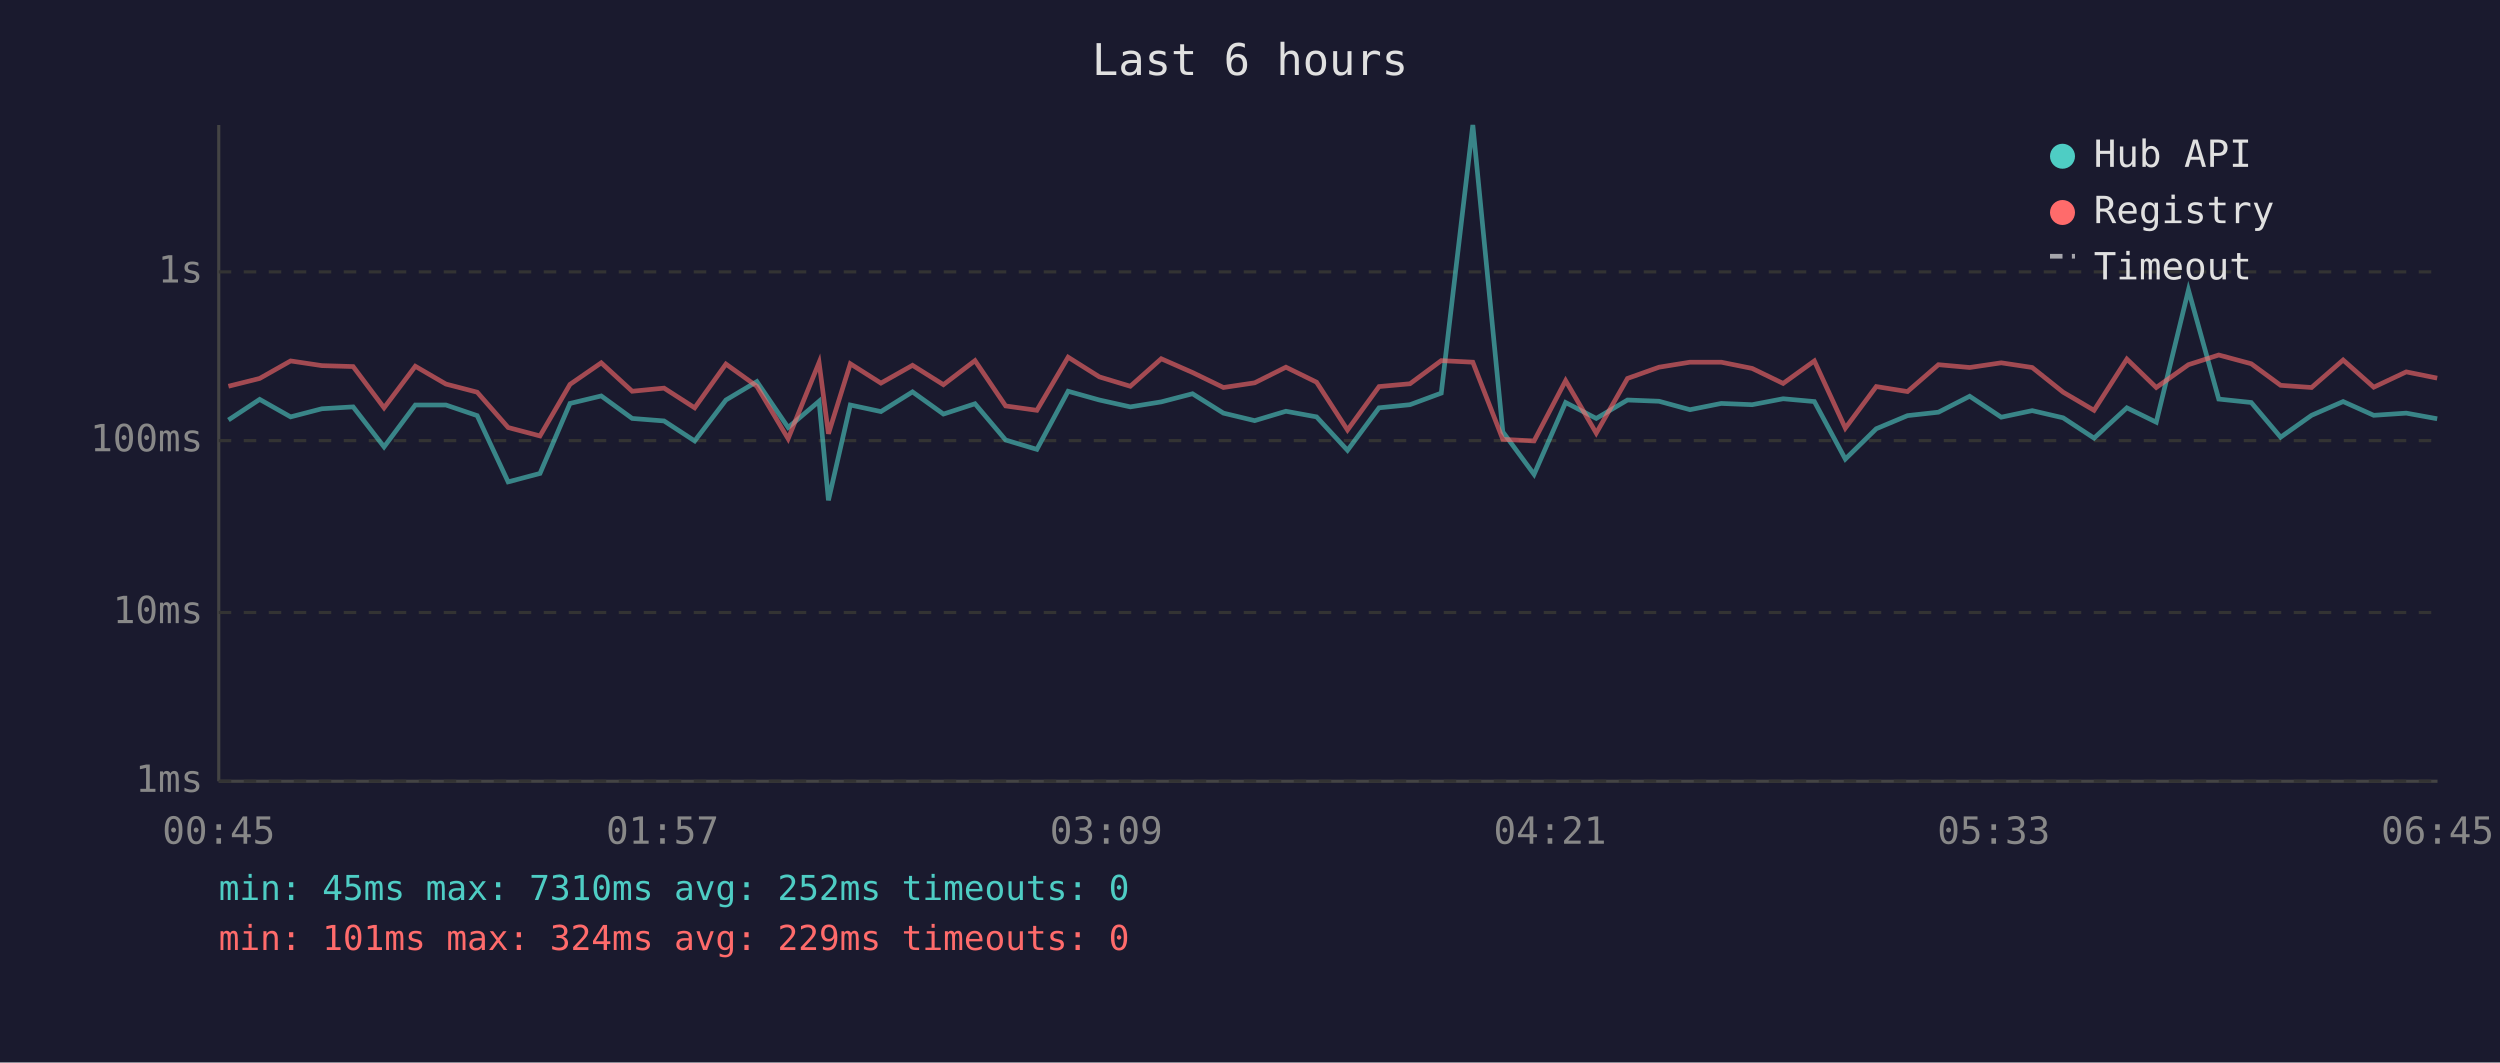
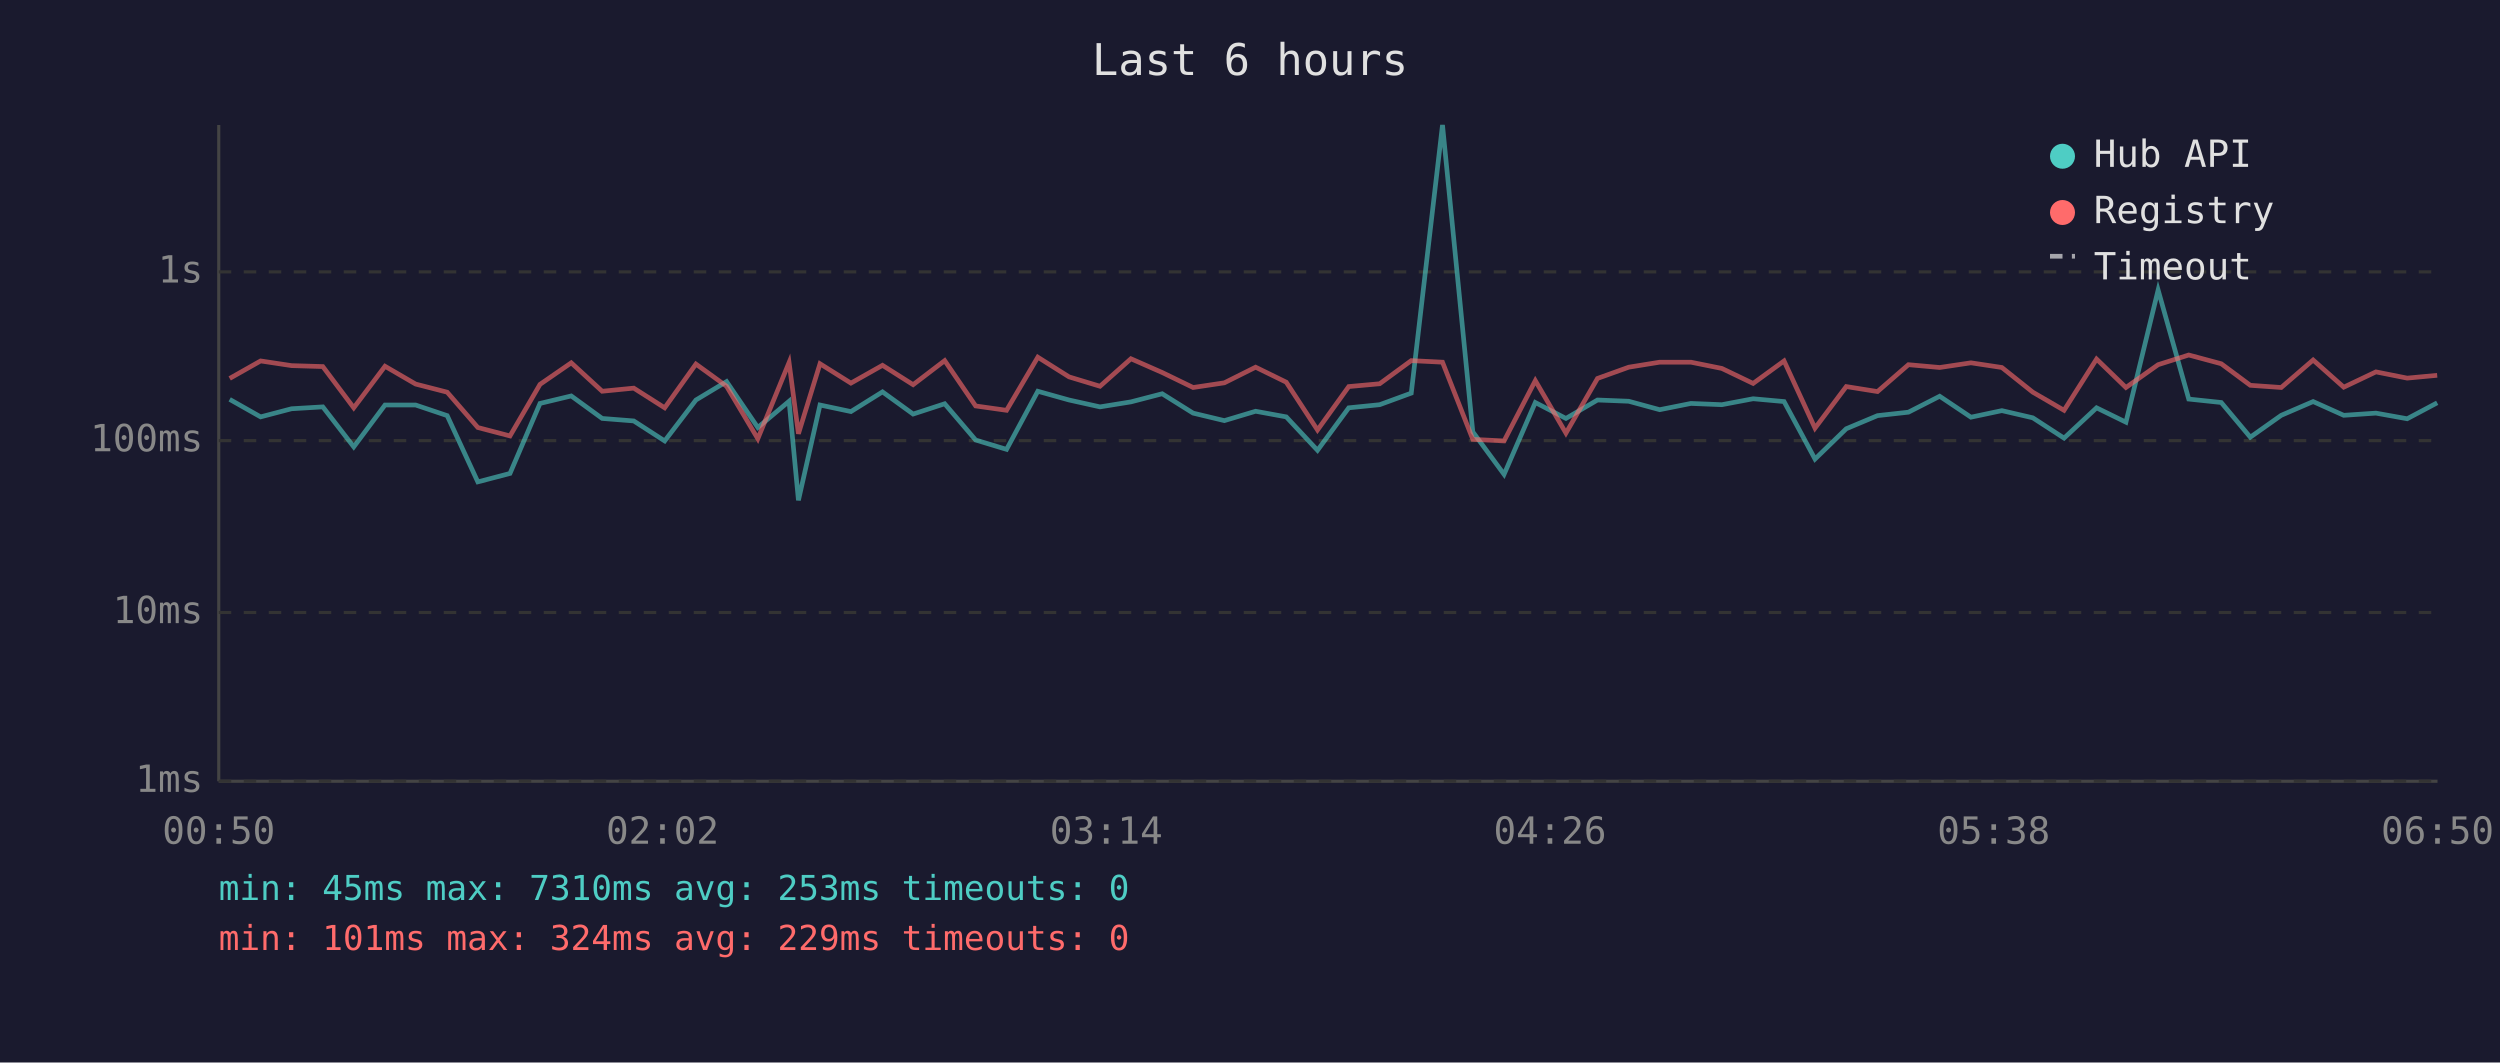
<svg xmlns="http://www.w3.org/2000/svg" viewBox="0 0 800 340" font-family="monospace" font-size="12">
  <rect width="800" height="340" fill="#1a1a2e" />
  <text x="400" y="24" fill="#e0e0e0" font-size="14" text-anchor="middle">Last 6 hours</text>
  <line x1="70" y1="40" x2="70" y2="250" stroke="#444" stroke-width="1" />
  <line x1="70" y1="250" x2="780" y2="250" stroke="#444" stroke-width="1" />
  <line x1="70" y1="250" x2="780" y2="250" stroke="#333" stroke-width="1" stroke-dasharray="4" />
  <text x="65" y="250" fill="#888" text-anchor="end" dominant-baseline="middle">1ms</text>
  <line x1="70" y1="196" x2="780" y2="196" stroke="#333" stroke-width="1" stroke-dasharray="4" />
  <text x="65" y="196" fill="#888" text-anchor="end" dominant-baseline="middle">10ms</text>
  <line x1="70" y1="141" x2="780" y2="141" stroke="#333" stroke-width="1" stroke-dasharray="4" />
  <text x="65" y="141" fill="#888" text-anchor="end" dominant-baseline="middle">100ms</text>
  <line x1="70" y1="87" x2="780" y2="87" stroke="#333" stroke-width="1" stroke-dasharray="4" />
  <text x="65" y="87" fill="#888" text-anchor="end" dominant-baseline="middle">1s</text>
-   <text x="70" y="270" fill="#888" text-anchor="middle">00:45</text>
-   <text x="212" y="270" fill="#888" text-anchor="middle">01:57</text>
-   <text x="354" y="270" fill="#888" text-anchor="middle">03:09</text>
-   <text x="496" y="270" fill="#888" text-anchor="middle">04:21</text>
-   <text x="638" y="270" fill="#888" text-anchor="middle">05:33</text>
-   <text x="780" y="270" fill="#888" text-anchor="middle">06:45</text>
-   <polyline points="73.1,134.4 83.1,127.8 93.0,133.4 103.0,130.8 113.0,130.2 122.9,143.0 132.9,129.6 142.7,129.6 152.7,133.0 162.6,154.2 172.8,151.5 182.4,129.1 192.4,126.7 202.3,133.9 212.5,134.7 222.3,141.1 232.3,128.0 242.2,122.1 252.2,136.8 262.1,128.4 265.1,160.1 272.1,129.6 281.9,131.7 292.0,125.4 301.9,132.5 312.0,129.2 321.8,140.8 331.8,143.8 341.8,125.2 351.8,128.0 361.7,130.2 371.6,128.6 381.6,126.0 391.5,132.2 401.5,134.6 411.5,131.6 421.3,133.4 431.2,144.1 441.3,130.5 451.2,129.5 461.2,125.8 471.3,40.0 480.9,138.2 490.9,151.8 501.0,128.8 510.8,133.9 520.8,128.0 530.9,128.4 540.8,131.1 550.8,129.1 560.7,129.5 570.6,127.6 580.6,128.5 590.5,146.9 600.4,137.2 610.4,133.0 620.3,131.9 630.3,126.8 640.4,133.5 650.3,131.4 660.2,133.7 670.1,140.2 680.6,130.5 690.0,135.1 700.3,92.8 710.0,127.7 720.4,128.8 729.8,139.9 739.7,132.9 749.8,128.5 759.6,132.9 770.0,132.2 779.9,134.0" fill="none" stroke="#4ecdc4" stroke-width="1.5" opacity="0.6" />
-   <polyline points="73.1,123.6 83.1,121.1 93.0,115.5 103.0,117.0 113.0,117.3 122.9,130.5 132.9,117.2 142.7,122.9 152.7,125.5 162.6,136.8 172.8,139.5 182.4,123.0 192.4,116.1 202.3,125.2 212.5,124.2 222.3,130.5 232.3,116.5 242.2,123.6 252.2,140.4 262.1,116.0 265.1,138.8 272.1,116.4 281.9,122.6 292.0,116.9 301.9,123.1 312.0,115.4 321.8,129.9 331.8,131.3 341.8,114.3 351.8,120.6 361.7,123.6 371.6,114.8 381.6,119.2 391.5,124.0 401.5,122.5 411.5,117.5 421.3,122.3 431.2,137.6 441.3,123.7 451.2,122.8 461.2,115.4 471.3,115.9 480.9,140.6 490.9,141.1 501.0,121.8 510.8,138.6 520.8,121.1 530.9,117.5 540.8,115.9 550.8,115.9 560.7,117.9 570.6,122.7 580.6,115.5 590.5,137.0 600.4,123.7 610.4,125.3 620.3,116.7 630.3,117.6 640.4,116.1 650.3,117.6 660.2,125.5 670.1,131.3 680.6,114.9 690.0,124.0 700.3,116.7 710.0,113.6 720.4,116.4 729.8,123.3 739.7,124.0 749.8,115.2 759.6,123.9 770.0,119.0 779.9,121.0" fill="none" stroke="#ff6b6b" stroke-width="1.5" opacity="0.6" />
+   <text x="70" y="270" fill="#888" text-anchor="middle">00:50</text>
+   <text x="212" y="270" fill="#888" text-anchor="middle">02:02</text>
+   <text x="354" y="270" fill="#888" text-anchor="middle">03:14</text>
+   <text x="496" y="270" fill="#888" text-anchor="middle">04:26</text>
+   <text x="638" y="270" fill="#888" text-anchor="middle">05:38</text>
+   <text x="780" y="270" fill="#888" text-anchor="middle">06:50</text>
+   <polyline points="73.5,127.8 83.4,133.4 93.3,130.8 103.3,130.2 113.2,143.0 123.2,129.6 133.0,129.6 143.1,133.0 152.9,154.2 163.2,151.5 172.8,129.1 182.8,126.7 192.7,133.9 202.8,134.7 212.7,141.1 222.7,128.0 232.5,122.1 242.5,136.8 252.5,128.4 255.5,160.1 262.4,129.6 272.3,131.7 282.4,125.4 292.2,132.5 302.3,129.2 312.2,140.8 322.1,143.8 332.1,125.2 342.1,128.0 352.0,130.2 361.9,128.6 371.9,126.0 381.8,132.2 391.8,134.6 401.8,131.6 411.6,133.4 421.6,144.1 431.6,130.5 441.5,129.5 451.6,125.8 461.6,40.0 471.3,138.2 481.3,151.8 491.3,128.8 501.1,133.9 511.2,128.0 521.2,128.4 531.1,131.1 541.1,129.1 551.0,129.5 561.0,127.6 570.9,128.5 580.8,146.9 590.8,137.2 600.8,133.0 610.7,131.9 620.7,126.8 630.7,133.5 640.6,131.4 650.5,133.7 660.5,140.2 670.9,130.5 680.3,135.1 690.6,92.8 700.4,127.7 710.8,128.8 720.1,139.9 730.0,132.9 740.2,128.5 750.0,132.9 760.3,132.2 770.3,134.0 779.9,128.9" fill="none" stroke="#4ecdc4" stroke-width="1.5" opacity="0.6" />
+   <polyline points="73.5,121.1 83.4,115.5 93.3,117.0 103.3,117.3 113.2,130.5 123.2,117.2 133.0,122.9 143.1,125.5 152.9,136.8 163.2,139.5 172.8,123.0 182.8,116.1 192.7,125.2 202.8,124.2 212.7,130.5 222.7,116.5 232.5,123.6 242.5,140.4 252.5,116.0 255.5,138.8 262.4,116.4 272.3,122.6 282.4,116.9 292.2,123.1 302.3,115.4 312.2,129.9 322.1,131.3 332.1,114.3 342.1,120.6 352.0,123.6 361.9,114.8 371.9,119.2 381.8,124.0 391.8,122.5 401.8,117.5 411.6,122.3 421.6,137.6 431.6,123.7 441.5,122.8 451.6,115.4 461.6,115.9 471.3,140.6 481.3,141.1 491.3,121.8 501.1,138.6 511.2,121.1 521.2,117.5 531.1,115.9 541.1,115.9 551.0,117.9 561.0,122.7 570.9,115.5 580.8,137.0 590.8,123.7 600.8,125.3 610.7,116.7 620.7,117.6 630.7,116.1 640.6,117.6 650.5,125.5 660.5,131.3 670.9,114.9 680.3,124.0 690.6,116.7 700.4,113.6 710.8,116.4 720.1,123.3 730.0,124.0 740.2,115.2 750.0,123.9 760.3,119.0 770.3,121.0 779.9,120.1" fill="none" stroke="#ff6b6b" stroke-width="1.5" opacity="0.6" />
  <circle cx="660" cy="50" r="4" fill="#4ecdc4" />
  <text x="670" y="50" fill="#e0e0e0" dominant-baseline="middle">Hub API</text>
  <circle cx="660" cy="68" r="4" fill="#ff6b6b" />
  <text x="670" y="68" fill="#e0e0e0" dominant-baseline="middle">Registry</text>
  <line x1="656" y1="82" x2="664" y2="82" stroke="#e0e0e0" stroke-width="1.5" stroke-dasharray="4,3" opacity="0.7" />
  <text x="670" y="86" fill="#e0e0e0" dominant-baseline="middle">Timeout</text>
-   <text x="70" y="288" fill="#4ecdc4" font-size="11">min: 45ms  max: 7310ms  avg: 252ms  timeouts: 0</text>
+   <text x="70" y="288" fill="#4ecdc4" font-size="11">min: 45ms  max: 7310ms  avg: 253ms  timeouts: 0</text>
  <text x="70" y="304" fill="#ff6b6b" font-size="11">min: 101ms  max: 324ms  avg: 229ms  timeouts: 0</text>
</svg>
